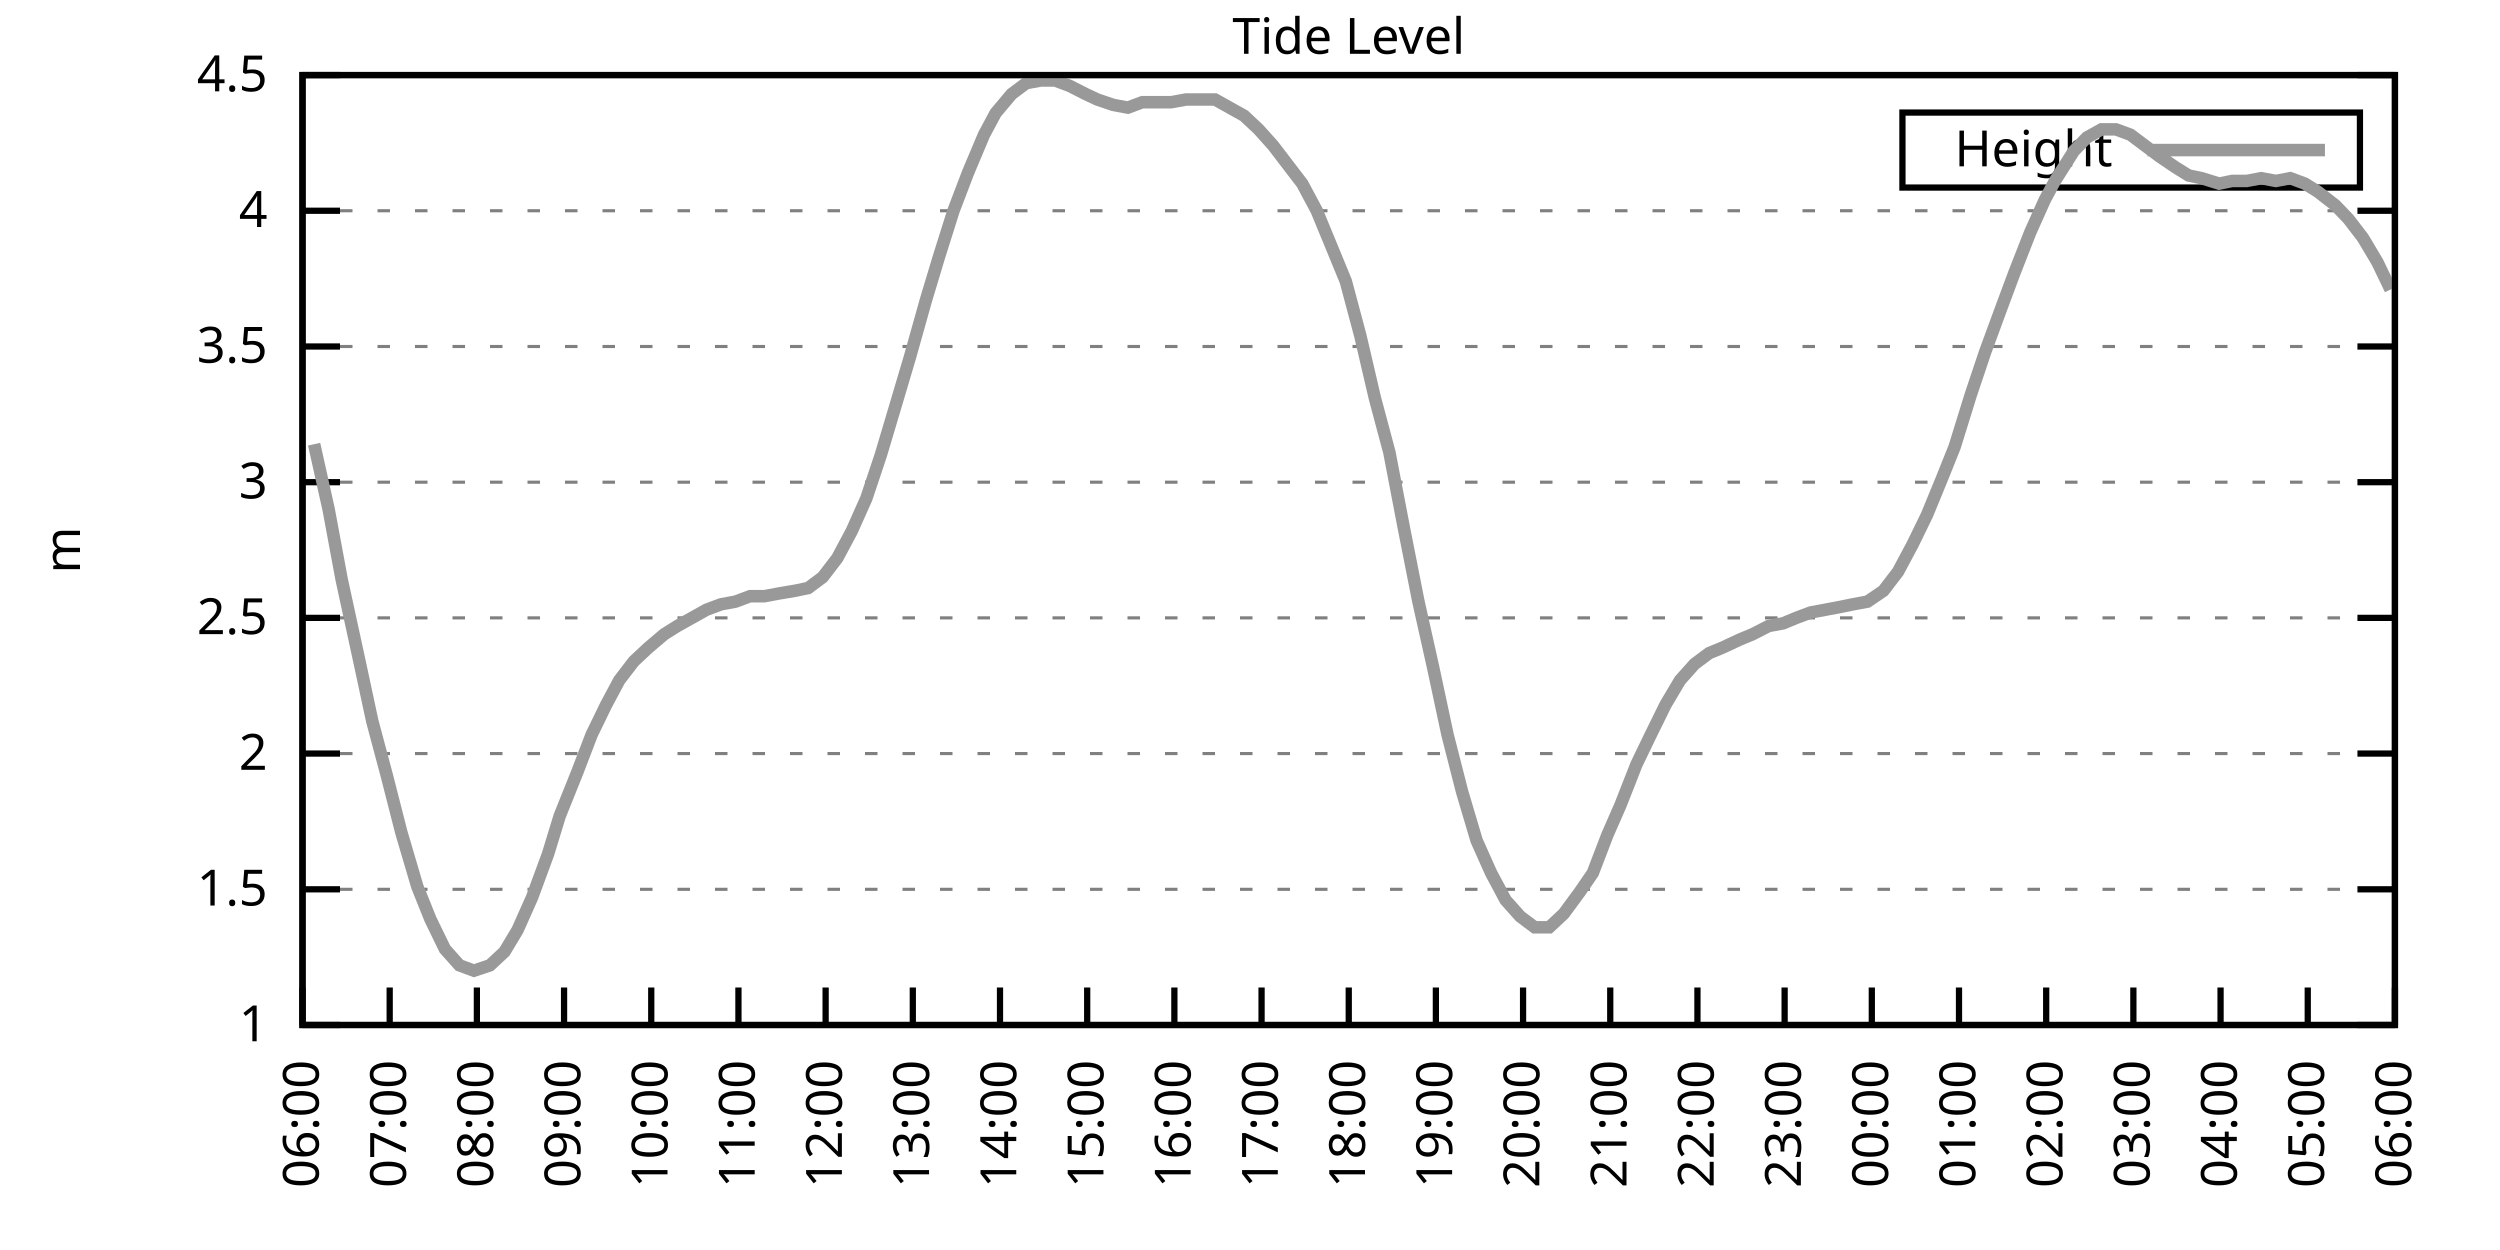
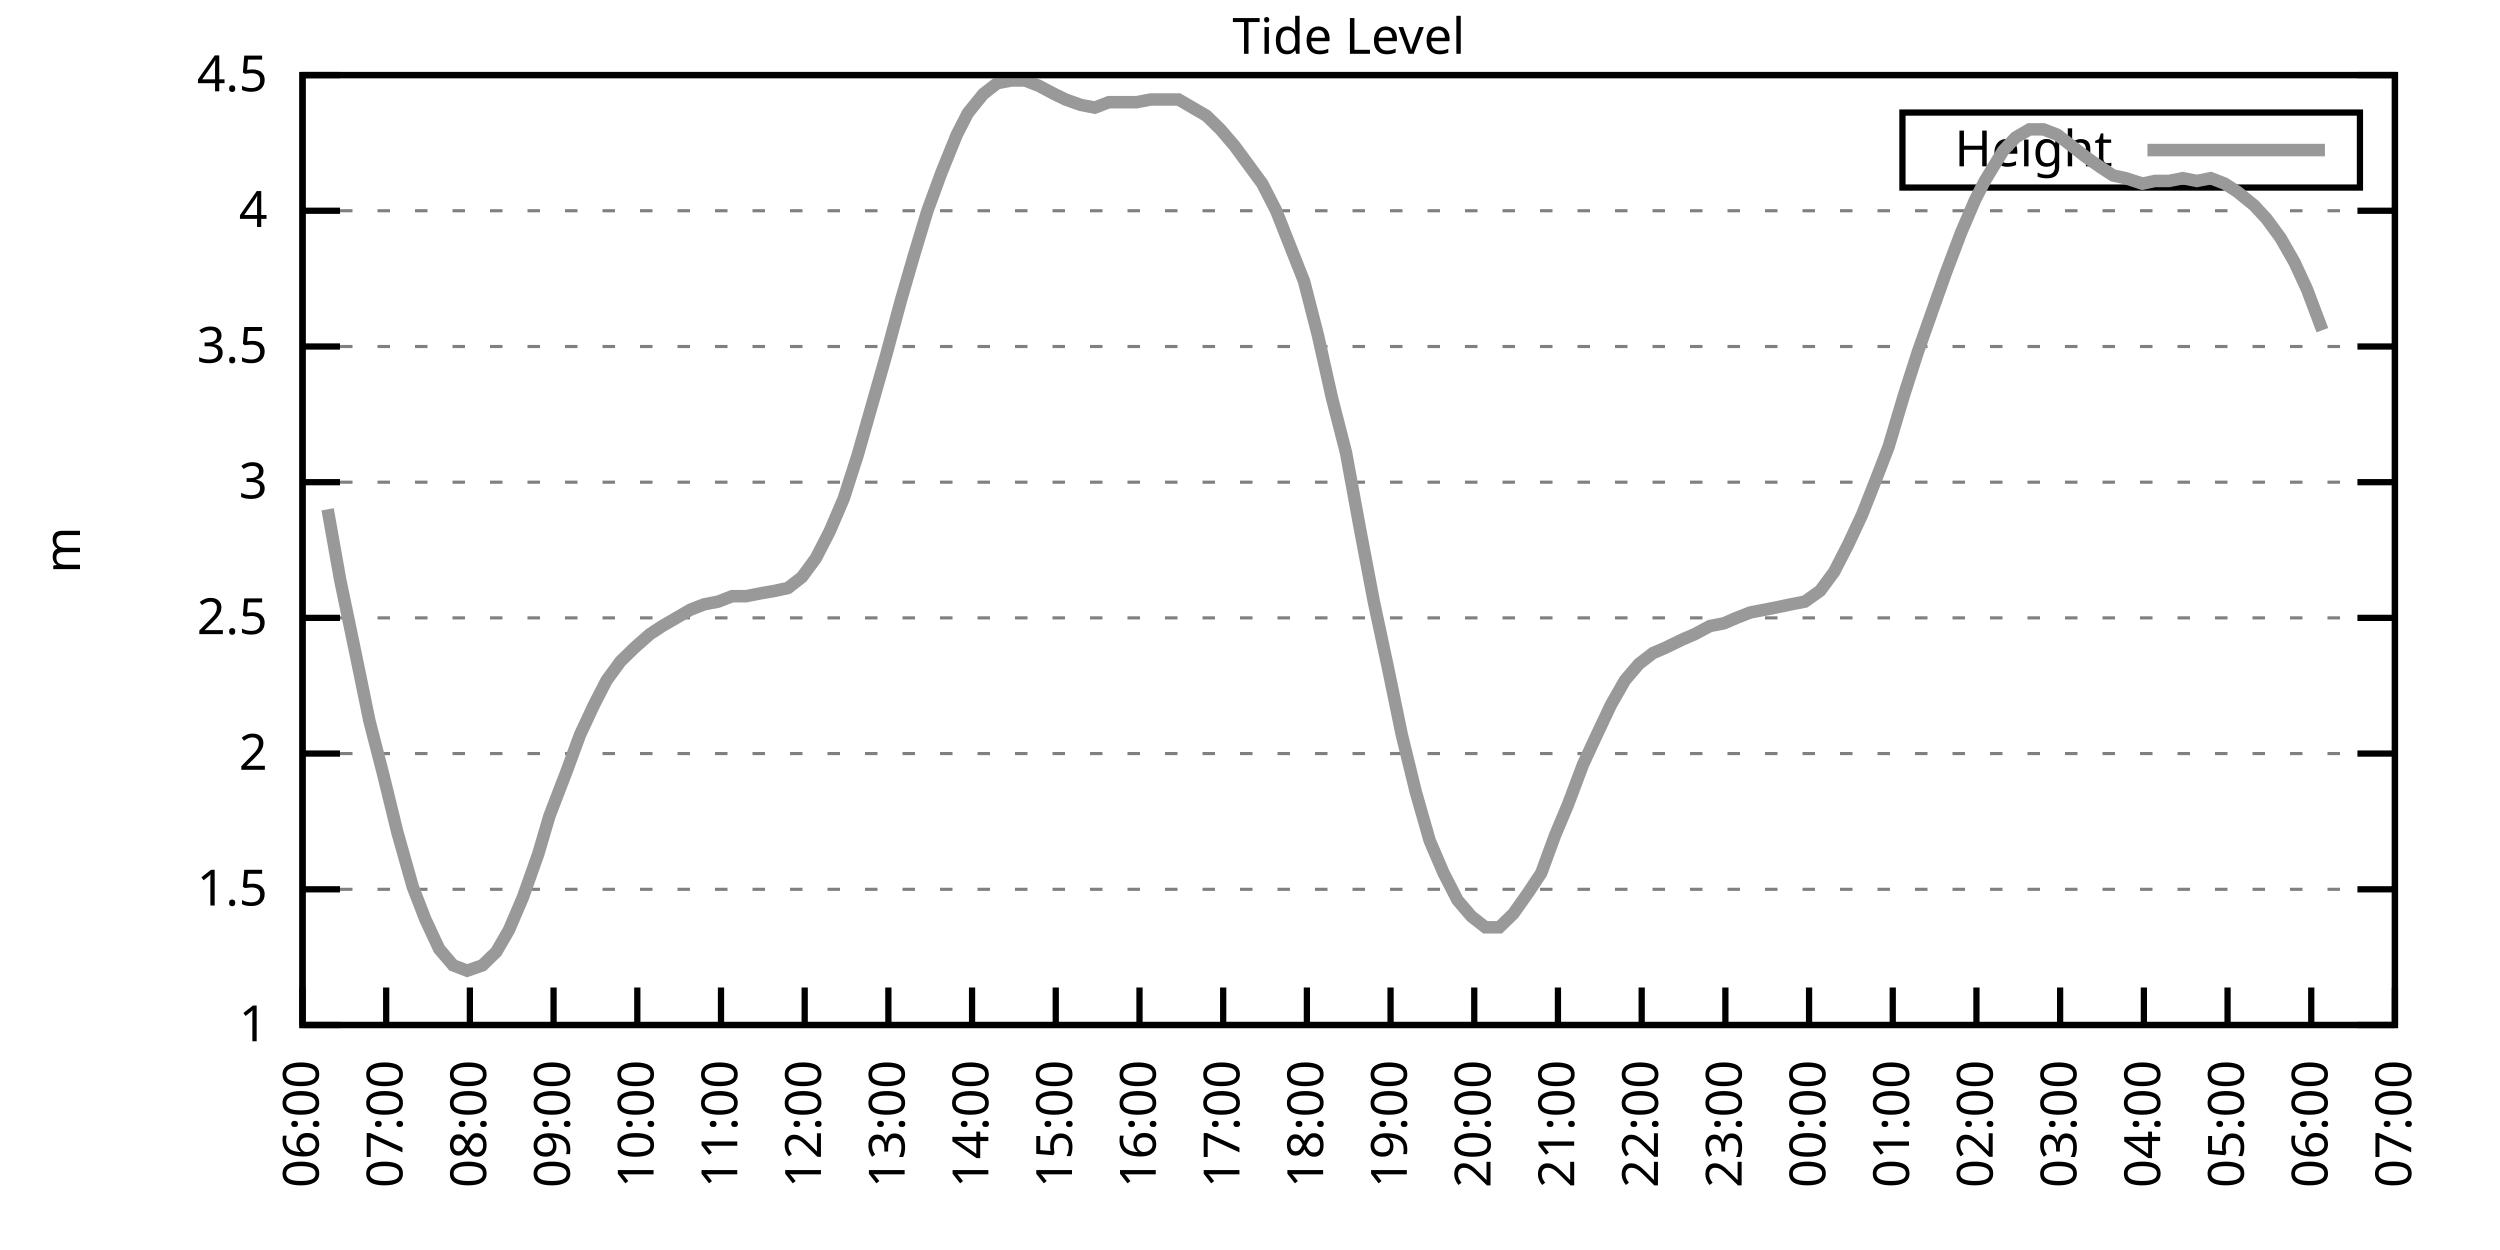
<svg xmlns="http://www.w3.org/2000/svg" xmlns:xlink="http://www.w3.org/1999/xlink" width="400" height="200" viewBox="0 0 400 200">
  <g id="gnuplot_canvas">
    <rect x="0" y="0" width="400" height="200" fill="none" />
    <defs>
      <circle id="gpDot" r="0.5" stroke-width="0.5" stroke="currentColor" />
      <path id="gpPt0" stroke-width="0.333" stroke="currentColor" d="M-1,0 h2 M0,-1 v2" />
      <path id="gpPt1" stroke-width="0.333" stroke="currentColor" d="M-1,-1 L1,1 M1,-1 L-1,1" />
      <path id="gpPt2" stroke-width="0.333" stroke="currentColor" d="M-1,0 L1,0 M0,-1 L0,1 M-1,-1 L1,1 M-1,1 L1,-1" />
      <rect id="gpPt3" stroke-width="0.333" stroke="currentColor" x="-1" y="-1" width="2" height="2" />
      <rect id="gpPt4" stroke-width="0.333" stroke="currentColor" fill="currentColor" x="-1" y="-1" width="2" height="2" />
      <circle id="gpPt5" stroke-width="0.333" stroke="currentColor" cx="0" cy="0" r="1" />
      <use xlink:href="#gpPt5" id="gpPt6" fill="currentColor" stroke="none" />
      <path id="gpPt7" stroke-width="0.333" stroke="currentColor" d="M0,-1.33 L-1.33,0.67 L1.33,0.67 z" />
      <use xlink:href="#gpPt7" id="gpPt8" fill="currentColor" stroke="none" />
      <use xlink:href="#gpPt7" id="gpPt9" stroke="currentColor" transform="rotate(180)" />
      <use xlink:href="#gpPt9" id="gpPt10" fill="currentColor" stroke="none" />
      <use xlink:href="#gpPt3" id="gpPt11" stroke="currentColor" transform="rotate(45)" />
      <use xlink:href="#gpPt11" id="gpPt12" fill="currentColor" stroke="none" />
      <path id="gpPt13" stroke-width="0.333" stroke="currentColor" d="M0,1.330 L1.265,0.411 L0.782,-1.067 L-0.782,-1.076 L-1.265,0.411 z" />
      <use xlink:href="#gpPt13" id="gpPt14" fill="currentColor" stroke="none" />
      <filter id="textbox" filterUnits="objectBoundingBox" x="0" y="0" height="1" width="1">
        <feFlood flood-color="white" flood-opacity="1" result="bgnd" />
        <feComposite in="SourceGraphic" in2="bgnd" operator="atop" />
      </filter>
      <filter id="greybox" filterUnits="objectBoundingBox" x="0" y="0" height="1" width="1">
        <feFlood flood-color="lightgrey" flood-opacity="1" result="grey" />
        <feComposite in="SourceGraphic" in2="grey" operator="atop" />
      </filter>
    </defs>
    <g fill="none" color="white" stroke="currentColor" stroke-width="1.00" stroke-linecap="butt" stroke-linejoin="miter">
</g>
    <g fill="none" color="black" stroke="currentColor" stroke-width="1.00" stroke-linecap="butt" stroke-linejoin="miter">
      <g stroke="none" shape-rendering="crispEdges">
        <polygon fill="rgb(255, 255, 255)" points="48.40,164.00 383.18,164.00 383.18,12.02 48.40,12.02 " />
      </g>
    </g>
    <g fill="none" color="black" stroke="currentColor" stroke-width="1.00" stroke-linecap="butt" stroke-linejoin="miter">
</g>
    <g fill="none" color="black" stroke="black" stroke-width="0.50" stroke-linecap="butt" stroke-linejoin="miter">
</g>
    <g fill="none" color="gray" stroke="currentColor" stroke-width="0.50" stroke-linecap="butt" stroke-linejoin="miter">
      <path stroke="gray" stroke-dasharray="2,4" class="gridline" d="M48.40,164.00 L383.19,164.00  " />
    </g>
    <g fill="none" color="gray" stroke="gray" stroke-width="1.00" stroke-linecap="butt" stroke-linejoin="miter">
</g>
    <g fill="none" color="black" stroke="currentColor" stroke-width="1.00" stroke-linecap="butt" stroke-linejoin="miter">
      <path stroke="black" d="M48.40,164.00 L54.40,164.00 M383.19,164.00 L377.19,164.00  " />
      <g transform="translate(42.80,166.60)" stroke="none" fill="black" font-family="Sans" font-size="8.00" text-anchor="end">
        <text>
          <tspan font-family="Sans"> 1</tspan>
        </text>
      </g>
    </g>
    <g fill="none" color="black" stroke="currentColor" stroke-width="1.00" stroke-linecap="butt" stroke-linejoin="miter">
</g>
    <g fill="none" color="black" stroke="black" stroke-width="0.50" stroke-linecap="butt" stroke-linejoin="miter">
</g>
    <g fill="none" color="gray" stroke="currentColor" stroke-width="0.50" stroke-linecap="butt" stroke-linejoin="miter">
      <path stroke="gray" stroke-dasharray="2,4" class="gridline" d="M48.40,142.29 L383.19,142.29  " />
    </g>
    <g fill="none" color="gray" stroke="gray" stroke-width="1.00" stroke-linecap="butt" stroke-linejoin="miter">
</g>
    <g fill="none" color="black" stroke="currentColor" stroke-width="1.00" stroke-linecap="butt" stroke-linejoin="miter">
      <path stroke="black" d="M48.40,142.29 L54.40,142.29 M383.19,142.29 L377.19,142.29  " />
      <g transform="translate(42.80,144.89)" stroke="none" fill="black" font-family="Sans" font-size="8.00" text-anchor="end">
        <text>
          <tspan font-family="Sans"> 1.5</tspan>
        </text>
      </g>
    </g>
    <g fill="none" color="black" stroke="currentColor" stroke-width="1.00" stroke-linecap="butt" stroke-linejoin="miter">
</g>
    <g fill="none" color="black" stroke="black" stroke-width="0.50" stroke-linecap="butt" stroke-linejoin="miter">
</g>
    <g fill="none" color="gray" stroke="currentColor" stroke-width="0.50" stroke-linecap="butt" stroke-linejoin="miter">
      <path stroke="gray" stroke-dasharray="2,4" class="gridline" d="M48.40,120.57 L383.19,120.57  " />
    </g>
    <g fill="none" color="gray" stroke="gray" stroke-width="1.00" stroke-linecap="butt" stroke-linejoin="miter">
</g>
    <g fill="none" color="black" stroke="currentColor" stroke-width="1.00" stroke-linecap="butt" stroke-linejoin="miter">
      <path stroke="black" d="M48.40,120.57 L54.40,120.57 M383.19,120.57 L377.19,120.57  " />
      <g transform="translate(42.80,123.17)" stroke="none" fill="black" font-family="Sans" font-size="8.00" text-anchor="end">
        <text>
          <tspan font-family="Sans"> 2</tspan>
        </text>
      </g>
    </g>
    <g fill="none" color="black" stroke="currentColor" stroke-width="1.00" stroke-linecap="butt" stroke-linejoin="miter">
</g>
    <g fill="none" color="black" stroke="black" stroke-width="0.50" stroke-linecap="butt" stroke-linejoin="miter">
</g>
    <g fill="none" color="gray" stroke="currentColor" stroke-width="0.50" stroke-linecap="butt" stroke-linejoin="miter">
      <path stroke="gray" stroke-dasharray="2,4" class="gridline" d="M48.40,98.86 L383.19,98.86  " />
    </g>
    <g fill="none" color="gray" stroke="gray" stroke-width="1.00" stroke-linecap="butt" stroke-linejoin="miter">
</g>
    <g fill="none" color="black" stroke="currentColor" stroke-width="1.00" stroke-linecap="butt" stroke-linejoin="miter">
      <path stroke="black" d="M48.40,98.86 L54.40,98.86 M383.19,98.86 L377.19,98.86  " />
      <g transform="translate(42.80,101.46)" stroke="none" fill="black" font-family="Sans" font-size="8.00" text-anchor="end">
        <text>
          <tspan font-family="Sans"> 2.5</tspan>
        </text>
      </g>
    </g>
    <g fill="none" color="black" stroke="currentColor" stroke-width="1.00" stroke-linecap="butt" stroke-linejoin="miter">
</g>
    <g fill="none" color="black" stroke="black" stroke-width="0.50" stroke-linecap="butt" stroke-linejoin="miter">
</g>
    <g fill="none" color="gray" stroke="currentColor" stroke-width="0.50" stroke-linecap="butt" stroke-linejoin="miter">
      <path stroke="gray" stroke-dasharray="2,4" class="gridline" d="M48.40,77.15 L383.19,77.15  " />
    </g>
    <g fill="none" color="gray" stroke="gray" stroke-width="1.00" stroke-linecap="butt" stroke-linejoin="miter">
</g>
    <g fill="none" color="black" stroke="currentColor" stroke-width="1.00" stroke-linecap="butt" stroke-linejoin="miter">
      <path stroke="black" d="M48.40,77.15 L54.40,77.15 M383.19,77.15 L377.19,77.15  " />
      <g transform="translate(42.80,79.75)" stroke="none" fill="black" font-family="Sans" font-size="8.00" text-anchor="end">
        <text>
          <tspan font-family="Sans"> 3</tspan>
        </text>
      </g>
    </g>
    <g fill="none" color="black" stroke="currentColor" stroke-width="1.00" stroke-linecap="butt" stroke-linejoin="miter">
</g>
    <g fill="none" color="black" stroke="black" stroke-width="0.50" stroke-linecap="butt" stroke-linejoin="miter">
</g>
    <g fill="none" color="gray" stroke="currentColor" stroke-width="0.50" stroke-linecap="butt" stroke-linejoin="miter">
      <path stroke="gray" stroke-dasharray="2,4" class="gridline" d="M48.40,55.44 L383.19,55.44  " />
    </g>
    <g fill="none" color="gray" stroke="gray" stroke-width="1.00" stroke-linecap="butt" stroke-linejoin="miter">
</g>
    <g fill="none" color="black" stroke="currentColor" stroke-width="1.00" stroke-linecap="butt" stroke-linejoin="miter">
      <path stroke="black" d="M48.40,55.44 L54.40,55.44 M383.19,55.44 L377.19,55.44  " />
      <g transform="translate(42.80,58.04)" stroke="none" fill="black" font-family="Sans" font-size="8.00" text-anchor="end">
        <text>
          <tspan font-family="Sans"> 3.5</tspan>
        </text>
      </g>
    </g>
    <g fill="none" color="black" stroke="currentColor" stroke-width="1.00" stroke-linecap="butt" stroke-linejoin="miter">
</g>
    <g fill="none" color="black" stroke="black" stroke-width="0.50" stroke-linecap="butt" stroke-linejoin="miter">
</g>
    <g fill="none" color="gray" stroke="currentColor" stroke-width="0.50" stroke-linecap="butt" stroke-linejoin="miter">
      <path stroke="gray" stroke-dasharray="2,4" class="gridline" d="M48.40,33.72 L383.19,33.72  " />
    </g>
    <g fill="none" color="gray" stroke="gray" stroke-width="1.00" stroke-linecap="butt" stroke-linejoin="miter">
</g>
    <g fill="none" color="black" stroke="currentColor" stroke-width="1.00" stroke-linecap="butt" stroke-linejoin="miter">
      <path stroke="black" d="M48.40,33.72 L54.40,33.72 M383.19,33.72 L377.19,33.72  " />
      <g transform="translate(42.80,36.32)" stroke="none" fill="black" font-family="Sans" font-size="8.00" text-anchor="end">
        <text>
          <tspan font-family="Sans"> 4</tspan>
        </text>
      </g>
    </g>
    <g fill="none" color="black" stroke="currentColor" stroke-width="1.00" stroke-linecap="butt" stroke-linejoin="miter">
</g>
    <g fill="none" color="black" stroke="black" stroke-width="0.50" stroke-linecap="butt" stroke-linejoin="miter">
</g>
    <g fill="none" color="gray" stroke="currentColor" stroke-width="0.50" stroke-linecap="butt" stroke-linejoin="miter">
      <path stroke="gray" stroke-dasharray="2,4" class="gridline" d="M48.40,12.01 L383.19,12.01  " />
    </g>
    <g fill="none" color="gray" stroke="gray" stroke-width="1.00" stroke-linecap="butt" stroke-linejoin="miter">
</g>
    <g fill="none" color="black" stroke="currentColor" stroke-width="1.00" stroke-linecap="butt" stroke-linejoin="miter">
      <path stroke="black" d="M48.40,12.01 L54.40,12.01 M383.19,12.01 L377.19,12.01  " />
      <g transform="translate(42.80,14.61)" stroke="none" fill="black" font-family="Sans" font-size="8.00" text-anchor="end">
        <text>
          <tspan font-family="Sans"> 4.5</tspan>
        </text>
      </g>
    </g>
    <g fill="none" color="black" stroke="currentColor" stroke-width="1.00" stroke-linecap="butt" stroke-linejoin="miter">
      <path stroke="black" d="M48.40,164.00 L48.40,158.00  " />
      <g transform="translate(51.00,169.60) rotate(270.00)" stroke="none" fill="black" font-family="Sans" font-size="8.00" text-anchor="end">
        <text>
          <tspan font-family="Sans">06:00</tspan>
        </text>
      </g>
    </g>
    <g fill="none" color="black" stroke="currentColor" stroke-width="1.00" stroke-linecap="butt" stroke-linejoin="miter">
-       <path stroke="black" d="M62.35,164.00 L62.35,158.00  " />
-       <g transform="translate(64.95,169.60) rotate(270.00)" stroke="none" fill="black" font-family="Sans" font-size="8.00" text-anchor="end">
+       <path stroke="black" d="M61.79,164.00 L61.79,158.00  " />
+       <g transform="translate(64.39,169.60) rotate(270.00)" stroke="none" fill="black" font-family="Sans" font-size="8.00" text-anchor="end">
        <text>
          <tspan font-family="Sans">07:00</tspan>
        </text>
      </g>
    </g>
    <g fill="none" color="black" stroke="currentColor" stroke-width="1.00" stroke-linecap="butt" stroke-linejoin="miter">
-       <path stroke="black" d="M76.30,164.00 L76.30,158.00  " />
-       <g transform="translate(78.90,169.60) rotate(270.00)" stroke="none" fill="black" font-family="Sans" font-size="8.00" text-anchor="end">
+       <path stroke="black" d="M75.18,164.00 L75.18,158.00  " />
+       <g transform="translate(77.78,169.60) rotate(270.00)" stroke="none" fill="black" font-family="Sans" font-size="8.00" text-anchor="end">
        <text>
          <tspan font-family="Sans">08:00</tspan>
        </text>
      </g>
    </g>
    <g fill="none" color="black" stroke="currentColor" stroke-width="1.00" stroke-linecap="butt" stroke-linejoin="miter">
-       <path stroke="black" d="M90.25,164.00 L90.25,158.00  " />
-       <g transform="translate(92.85,169.60) rotate(270.00)" stroke="none" fill="black" font-family="Sans" font-size="8.00" text-anchor="end">
+       <path stroke="black" d="M88.57,164.00 L88.57,158.00  " />
+       <g transform="translate(91.17,169.60) rotate(270.00)" stroke="none" fill="black" font-family="Sans" font-size="8.00" text-anchor="end">
        <text>
          <tspan font-family="Sans">09:00</tspan>
        </text>
      </g>
    </g>
    <g fill="none" color="black" stroke="currentColor" stroke-width="1.00" stroke-linecap="butt" stroke-linejoin="miter">
-       <path stroke="black" d="M104.20,164.00 L104.20,158.00  " />
-       <g transform="translate(106.80,169.60) rotate(270.00)" stroke="none" fill="black" font-family="Sans" font-size="8.00" text-anchor="end">
+       <path stroke="black" d="M101.97,164.00 L101.97,158.00  " />
+       <g transform="translate(104.57,169.60) rotate(270.00)" stroke="none" fill="black" font-family="Sans" font-size="8.00" text-anchor="end">
        <text>
          <tspan font-family="Sans">10:00</tspan>
        </text>
      </g>
    </g>
    <g fill="none" color="black" stroke="currentColor" stroke-width="1.00" stroke-linecap="butt" stroke-linejoin="miter">
-       <path stroke="black" d="M118.15,164.00 L118.15,158.00  " />
-       <g transform="translate(120.75,169.60) rotate(270.00)" stroke="none" fill="black" font-family="Sans" font-size="8.00" text-anchor="end">
+       <path stroke="black" d="M115.36,164.00 L115.36,158.00  " />
+       <g transform="translate(117.96,169.60) rotate(270.00)" stroke="none" fill="black" font-family="Sans" font-size="8.00" text-anchor="end">
        <text>
          <tspan font-family="Sans">11:00</tspan>
        </text>
      </g>
    </g>
    <g fill="none" color="black" stroke="currentColor" stroke-width="1.00" stroke-linecap="butt" stroke-linejoin="miter">
-       <path stroke="black" d="M132.10,164.00 L132.10,158.00  " />
-       <g transform="translate(134.70,169.60) rotate(270.00)" stroke="none" fill="black" font-family="Sans" font-size="8.00" text-anchor="end">
+       <path stroke="black" d="M128.75,164.00 L128.75,158.00  " />
+       <g transform="translate(131.35,169.60) rotate(270.00)" stroke="none" fill="black" font-family="Sans" font-size="8.00" text-anchor="end">
        <text>
          <tspan font-family="Sans">12:00</tspan>
        </text>
      </g>
    </g>
    <g fill="none" color="black" stroke="currentColor" stroke-width="1.00" stroke-linecap="butt" stroke-linejoin="miter">
-       <path stroke="black" d="M146.05,164.00 L146.05,158.00  " />
-       <g transform="translate(148.65,169.60) rotate(270.00)" stroke="none" fill="black" font-family="Sans" font-size="8.00" text-anchor="end">
+       <path stroke="black" d="M142.14,164.00 L142.14,158.00  " />
+       <g transform="translate(144.74,169.60) rotate(270.00)" stroke="none" fill="black" font-family="Sans" font-size="8.00" text-anchor="end">
        <text>
          <tspan font-family="Sans">13:00</tspan>
        </text>
      </g>
    </g>
    <g fill="none" color="black" stroke="currentColor" stroke-width="1.00" stroke-linecap="butt" stroke-linejoin="miter">
-       <path stroke="black" d="M160.00,164.00 L160.00,158.00  " />
-       <g transform="translate(162.60,169.60) rotate(270.00)" stroke="none" fill="black" font-family="Sans" font-size="8.00" text-anchor="end">
+       <path stroke="black" d="M155.53,164.00 L155.53,158.00  " />
+       <g transform="translate(158.13,169.60) rotate(270.00)" stroke="none" fill="black" font-family="Sans" font-size="8.00" text-anchor="end">
        <text>
          <tspan font-family="Sans">14:00</tspan>
        </text>
      </g>
    </g>
    <g fill="none" color="black" stroke="currentColor" stroke-width="1.00" stroke-linecap="butt" stroke-linejoin="miter">
-       <path stroke="black" d="M173.95,164.00 L173.95,158.00  " />
-       <g transform="translate(176.55,169.60) rotate(270.00)" stroke="none" fill="black" font-family="Sans" font-size="8.00" text-anchor="end">
+       <path stroke="black" d="M168.92,164.00 L168.92,158.00  " />
+       <g transform="translate(171.52,169.60) rotate(270.00)" stroke="none" fill="black" font-family="Sans" font-size="8.00" text-anchor="end">
        <text>
          <tspan font-family="Sans">15:00</tspan>
        </text>
      </g>
    </g>
    <g fill="none" color="black" stroke="currentColor" stroke-width="1.00" stroke-linecap="butt" stroke-linejoin="miter">
-       <path stroke="black" d="M187.90,164.00 L187.90,158.00  " />
-       <g transform="translate(190.50,169.60) rotate(270.00)" stroke="none" fill="black" font-family="Sans" font-size="8.00" text-anchor="end">
+       <path stroke="black" d="M182.32,164.00 L182.32,158.00  " />
+       <g transform="translate(184.92,169.60) rotate(270.00)" stroke="none" fill="black" font-family="Sans" font-size="8.00" text-anchor="end">
        <text>
          <tspan font-family="Sans">16:00</tspan>
        </text>
      </g>
    </g>
    <g fill="none" color="black" stroke="currentColor" stroke-width="1.00" stroke-linecap="butt" stroke-linejoin="miter">
-       <path stroke="black" d="M201.85,164.00 L201.85,158.00  " />
-       <g transform="translate(204.45,169.60) rotate(270.00)" stroke="none" fill="black" font-family="Sans" font-size="8.00" text-anchor="end">
+       <path stroke="black" d="M195.71,164.00 L195.71,158.00  " />
+       <g transform="translate(198.31,169.60) rotate(270.00)" stroke="none" fill="black" font-family="Sans" font-size="8.00" text-anchor="end">
        <text>
          <tspan font-family="Sans">17:00</tspan>
        </text>
      </g>
    </g>
    <g fill="none" color="black" stroke="currentColor" stroke-width="1.00" stroke-linecap="butt" stroke-linejoin="miter">
-       <path stroke="black" d="M215.80,164.00 L215.80,158.00  " />
-       <g transform="translate(218.40,169.60) rotate(270.00)" stroke="none" fill="black" font-family="Sans" font-size="8.00" text-anchor="end">
+       <path stroke="black" d="M209.10,164.00 L209.10,158.00  " />
+       <g transform="translate(211.70,169.60) rotate(270.00)" stroke="none" fill="black" font-family="Sans" font-size="8.00" text-anchor="end">
        <text>
          <tspan font-family="Sans">18:00</tspan>
        </text>
      </g>
    </g>
    <g fill="none" color="black" stroke="currentColor" stroke-width="1.00" stroke-linecap="butt" stroke-linejoin="miter">
-       <path stroke="black" d="M229.74,164.00 L229.74,158.00  " />
-       <g transform="translate(232.34,169.60) rotate(270.00)" stroke="none" fill="black" font-family="Sans" font-size="8.00" text-anchor="end">
+       <path stroke="black" d="M222.49,164.00 L222.49,158.00  " />
+       <g transform="translate(225.09,169.60) rotate(270.00)" stroke="none" fill="black" font-family="Sans" font-size="8.00" text-anchor="end">
        <text>
          <tspan font-family="Sans">19:00</tspan>
        </text>
      </g>
    </g>
    <g fill="none" color="black" stroke="currentColor" stroke-width="1.00" stroke-linecap="butt" stroke-linejoin="miter">
-       <path stroke="black" d="M243.69,164.00 L243.69,158.00  " />
-       <g transform="translate(246.29,169.60) rotate(270.00)" stroke="none" fill="black" font-family="Sans" font-size="8.00" text-anchor="end">
+       <path stroke="black" d="M235.88,164.00 L235.88,158.00  " />
+       <g transform="translate(238.48,169.60) rotate(270.00)" stroke="none" fill="black" font-family="Sans" font-size="8.00" text-anchor="end">
        <text>
          <tspan font-family="Sans">20:00</tspan>
        </text>
      </g>
    </g>
    <g fill="none" color="black" stroke="currentColor" stroke-width="1.00" stroke-linecap="butt" stroke-linejoin="miter">
-       <path stroke="black" d="M257.64,164.00 L257.64,158.00  " />
-       <g transform="translate(260.24,169.60) rotate(270.00)" stroke="none" fill="black" font-family="Sans" font-size="8.00" text-anchor="end">
+       <path stroke="black" d="M249.27,164.00 L249.27,158.00  " />
+       <g transform="translate(251.87,169.60) rotate(270.00)" stroke="none" fill="black" font-family="Sans" font-size="8.00" text-anchor="end">
        <text>
          <tspan font-family="Sans">21:00</tspan>
        </text>
      </g>
    </g>
    <g fill="none" color="black" stroke="currentColor" stroke-width="1.00" stroke-linecap="butt" stroke-linejoin="miter">
-       <path stroke="black" d="M271.59,164.00 L271.59,158.00  " />
-       <g transform="translate(274.19,169.60) rotate(270.00)" stroke="none" fill="black" font-family="Sans" font-size="8.00" text-anchor="end">
+       <path stroke="black" d="M262.67,164.00 L262.67,158.00  " />
+       <g transform="translate(265.27,169.60) rotate(270.00)" stroke="none" fill="black" font-family="Sans" font-size="8.00" text-anchor="end">
        <text>
          <tspan font-family="Sans">22:00</tspan>
        </text>
      </g>
    </g>
    <g fill="none" color="black" stroke="currentColor" stroke-width="1.00" stroke-linecap="butt" stroke-linejoin="miter">
-       <path stroke="black" d="M285.54,164.00 L285.54,158.00  " />
-       <g transform="translate(288.14,169.60) rotate(270.00)" stroke="none" fill="black" font-family="Sans" font-size="8.00" text-anchor="end">
+       <path stroke="black" d="M276.06,164.00 L276.06,158.00  " />
+       <g transform="translate(278.66,169.60) rotate(270.00)" stroke="none" fill="black" font-family="Sans" font-size="8.00" text-anchor="end">
        <text>
          <tspan font-family="Sans">23:00</tspan>
        </text>
      </g>
    </g>
    <g fill="none" color="black" stroke="currentColor" stroke-width="1.00" stroke-linecap="butt" stroke-linejoin="miter">
-       <path stroke="black" d="M299.49,164.00 L299.49,158.00  " />
-       <g transform="translate(302.09,169.60) rotate(270.00)" stroke="none" fill="black" font-family="Sans" font-size="8.00" text-anchor="end">
+       <path stroke="black" d="M289.45,164.00 L289.45,158.00  " />
+       <g transform="translate(292.05,169.60) rotate(270.00)" stroke="none" fill="black" font-family="Sans" font-size="8.00" text-anchor="end">
        <text>
          <tspan font-family="Sans">00:00</tspan>
        </text>
      </g>
    </g>
    <g fill="none" color="black" stroke="currentColor" stroke-width="1.00" stroke-linecap="butt" stroke-linejoin="miter">
-       <path stroke="black" d="M313.44,164.00 L313.44,158.00  " />
-       <g transform="translate(316.04,169.60) rotate(270.00)" stroke="none" fill="black" font-family="Sans" font-size="8.00" text-anchor="end">
+       <path stroke="black" d="M302.84,164.00 L302.84,158.00  " />
+       <g transform="translate(305.44,169.60) rotate(270.00)" stroke="none" fill="black" font-family="Sans" font-size="8.00" text-anchor="end">
        <text>
          <tspan font-family="Sans">01:00</tspan>
        </text>
      </g>
    </g>
    <g fill="none" color="black" stroke="currentColor" stroke-width="1.00" stroke-linecap="butt" stroke-linejoin="miter">
-       <path stroke="black" d="M327.39,164.00 L327.39,158.00  " />
-       <g transform="translate(329.99,169.60) rotate(270.00)" stroke="none" fill="black" font-family="Sans" font-size="8.00" text-anchor="end">
+       <path stroke="black" d="M316.23,164.00 L316.23,158.00  " />
+       <g transform="translate(318.83,169.60) rotate(270.00)" stroke="none" fill="black" font-family="Sans" font-size="8.00" text-anchor="end">
        <text>
          <tspan font-family="Sans">02:00</tspan>
        </text>
      </g>
    </g>
    <g fill="none" color="black" stroke="currentColor" stroke-width="1.00" stroke-linecap="butt" stroke-linejoin="miter">
-       <path stroke="black" d="M341.34,164.00 L341.34,158.00  " />
-       <g transform="translate(343.94,169.60) rotate(270.00)" stroke="none" fill="black" font-family="Sans" font-size="8.00" text-anchor="end">
+       <path stroke="black" d="M329.62,164.00 L329.62,158.00  " />
+       <g transform="translate(332.22,169.60) rotate(270.00)" stroke="none" fill="black" font-family="Sans" font-size="8.00" text-anchor="end">
        <text>
          <tspan font-family="Sans">03:00</tspan>
        </text>
      </g>
    </g>
    <g fill="none" color="black" stroke="currentColor" stroke-width="1.00" stroke-linecap="butt" stroke-linejoin="miter">
-       <path stroke="black" d="M355.29,164.00 L355.29,158.00  " />
-       <g transform="translate(357.89,169.60) rotate(270.00)" stroke="none" fill="black" font-family="Sans" font-size="8.00" text-anchor="end">
+       <path stroke="black" d="M343.02,164.00 L343.02,158.00  " />
+       <g transform="translate(345.62,169.60) rotate(270.00)" stroke="none" fill="black" font-family="Sans" font-size="8.00" text-anchor="end">
        <text>
          <tspan font-family="Sans">04:00</tspan>
        </text>
      </g>
    </g>
    <g fill="none" color="black" stroke="currentColor" stroke-width="1.00" stroke-linecap="butt" stroke-linejoin="miter">
-       <path stroke="black" d="M369.24,164.00 L369.24,158.00  " />
-       <g transform="translate(371.84,169.60) rotate(270.00)" stroke="none" fill="black" font-family="Sans" font-size="8.00" text-anchor="end">
+       <path stroke="black" d="M356.41,164.00 L356.41,158.00  " />
+       <g transform="translate(359.01,169.60) rotate(270.00)" stroke="none" fill="black" font-family="Sans" font-size="8.00" text-anchor="end">
        <text>
          <tspan font-family="Sans">05:00</tspan>
+         </text>
+       </g>
+     </g>
+     <g fill="none" color="black" stroke="currentColor" stroke-width="1.00" stroke-linecap="butt" stroke-linejoin="miter">
+       <path stroke="black" d="M369.80,164.00 L369.80,158.00  " />
+       <g transform="translate(372.40,169.60) rotate(270.00)" stroke="none" fill="black" font-family="Sans" font-size="8.00" text-anchor="end">
+         <text>
+           <tspan font-family="Sans">06:00</tspan>
        </text>
      </g>
    </g>
    <g fill="none" color="black" stroke="currentColor" stroke-width="1.00" stroke-linecap="butt" stroke-linejoin="miter">
      <path stroke="black" d="M383.19,164.00 L383.19,158.00  " />
      <g transform="translate(385.79,169.60) rotate(270.00)" stroke="none" fill="black" font-family="Sans" font-size="8.00" text-anchor="end">
        <text>
-           <tspan font-family="Sans">06:00</tspan>
+           <tspan font-family="Sans">07:00</tspan>
        </text>
      </g>
    </g>
    <g fill="none" color="black" stroke="currentColor" stroke-width="1.00" stroke-linecap="butt" stroke-linejoin="miter">
</g>
    <g fill="none" color="black" stroke="currentColor" stroke-width="1.00" stroke-linecap="butt" stroke-linejoin="miter">
      <path stroke="black" d="M48.40,12.01 L48.40,164.00 L383.19,164.00 L383.19,12.01 L48.40,12.01 Z  " />
    </g>
    <g fill="none" color="black" stroke="currentColor" stroke-width="1.00" stroke-linecap="butt" stroke-linejoin="miter">
</g>
    <g fill="none" color="black" stroke="currentColor" stroke-width="1.00" stroke-linecap="butt" stroke-linejoin="miter">
      <path stroke="black" d="M304.39,30.01 L304.39,18.01 L377.59,18.01 L377.59,30.01 L304.39,30.01 Z  " />
    </g>
    <g id="Tide_level_plot_1">
      <g fill="none" color="white" stroke="black" stroke-width="2.00" stroke-linecap="butt" stroke-linejoin="miter">
</g>
      <g fill="none" color="black" stroke="currentColor" stroke-width="2.00" stroke-linecap="butt" stroke-linejoin="miter">
        <g transform="translate(337.99,26.61)" stroke="none" fill="black" font-family="Sans" font-size="8.00" text-anchor="end">
          <text>
            <tspan font-family="Sans">Height</tspan>
          </text>
        </g>
      </g>
      <g fill="none" color="black" stroke="currentColor" stroke-width="2.00" stroke-linecap="butt" stroke-linejoin="miter">
-         <path stroke="rgb(153, 153, 153)" d="M343.59,24.01 L371.99,24.01 M50.26,71.07 L52.58,81.49 L54.68,92.78 L57.23,104.51 L59.56,115.36 L61.88,124.05   L64.21,133.17 L66.77,141.85 L68.86,147.06 L71.18,151.84 L73.51,154.45 L75.83,155.31 L78.39,154.45 L80.72,152.28   L82.81,148.80 L85.13,143.59 L87.69,136.64 L89.55,130.56 L92.34,123.61 L94.67,117.53 L96.99,112.76 L99.08,108.85   L101.41,105.81 L103.73,103.64 L106.29,101.47 L108.38,100.16 L110.71,98.86 L113.03,97.56 L115.36,96.69 L117.68,96.26   L120.01,95.39 L122.33,95.39 L124.66,94.95 L127.22,94.52 L129.31,94.08 L131.63,92.35 L133.96,89.31 L136.28,84.97   L138.61,79.75 L140.93,72.81 L143.26,64.99 L145.58,57.17 L148.14,48.05 L150.23,41.11 L152.56,33.72 L154.88,27.64   L157.44,21.56 L159.30,18.09 L161.86,15.05 L164.18,13.31 L166.51,12.88 L168.83,12.88 L171.16,13.75 L173.71,15.05   L175.57,15.92 L178.13,16.79 L180.46,17.22 L182.78,16.35 L185.11,16.35 L187.43,16.35 L189.76,15.92 L192.08,15.92   L194.41,15.92 L196.73,17.22 L199.06,18.52 L201.38,20.70 L203.71,23.30 L206.03,26.34 L208.36,29.38 L210.68,33.72   L213.01,39.37 L215.33,45.01 L217.65,53.70 L219.98,63.69 L222.30,72.37 L224.63,84.53 L226.95,96.26 L229.28,106.68   L231.60,117.53 L233.93,126.65 L236.25,134.47 L238.58,139.68 L240.90,144.02 L243.23,146.63 L245.55,148.37 L247.88,148.37   L250.20,146.20 L252.76,142.72 L254.85,139.68 L257.18,133.60 L259.27,128.83 L261.83,122.31 L263.92,117.97 L266.48,112.76   L268.80,108.85 L271.13,106.24 L273.45,104.51 L275.55,103.64 L278.34,102.34 L280.43,101.47 L282.99,100.16 L285.31,99.73   L287.40,98.86 L289.73,97.99 L292.05,97.56 L294.38,97.12 L296.47,96.69 L298.80,96.26 L301.35,94.52 L303.68,91.48   L306.00,87.14 L308.33,82.36 L310.65,76.71 L312.74,71.50 L315.30,63.25 L317.63,56.30 L320.18,49.36 L322.28,43.71   L324.83,37.20 L327.16,31.99 L328.79,28.95 L331.81,24.17 L333.90,22.00 L336.23,20.70 L338.55,20.70 L340.88,21.56   L343.20,23.30 L345.53,25.04 L348.08,26.77 L350.18,28.08 L352.27,28.51 L355.06,29.38 L357.15,28.95 L359.48,28.95   L361.80,28.51 L364.13,28.95 L366.45,28.51 L368.78,29.38 L370.87,30.68 L373.66,32.85 L375.75,35.03 L378.08,38.07   L380.40,41.97 L382.49,46.32  " />
+         <path stroke="rgb(153, 153, 153)" d="M343.59,24.01 L371.99,24.01 M52.42,81.49 L54.43,92.78 L56.88,104.51 L59.11,115.36 L61.35,124.05 L63.58,133.17   L66.03,141.85 L68.04,147.06 L70.27,151.84 L72.50,154.45 L74.74,155.31 L77.19,154.45 L79.42,152.28 L81.43,148.80   L83.66,143.59 L86.12,136.64 L87.91,130.56 L90.58,123.61 L92.82,117.53 L95.05,112.76 L97.06,108.85 L99.29,105.81   L101.52,103.64 L103.98,101.47 L105.98,100.16 L108.22,98.86 L110.45,97.56 L112.68,96.69 L114.91,96.26 L117.14,95.39   L119.38,95.39 L121.61,94.95 L124.06,94.52 L126.07,94.08 L128.30,92.35 L130.54,89.31 L132.77,84.97 L135.00,79.75   L137.23,72.81 L139.46,64.99 L141.69,57.17 L144.15,48.05 L146.16,41.11 L148.39,33.72 L150.62,27.64 L153.08,21.56   L154.86,18.09 L157.32,15.05 L159.55,13.31 L161.78,12.88 L164.01,12.88 L166.25,13.75 L168.70,15.05 L170.49,15.92   L172.94,16.79 L175.17,17.22 L177.41,16.35 L179.64,16.35 L181.87,16.35 L184.10,15.92 L186.33,15.92 L188.57,15.92   L190.80,17.22 L193.03,18.52 L195.26,20.70 L197.49,23.30 L199.73,26.34 L201.96,29.38 L204.19,33.72 L206.42,39.37   L208.65,45.01 L210.88,53.70 L213.12,63.69 L215.35,72.37 L217.58,84.53 L219.81,96.26 L222.04,106.68 L224.28,117.53   L226.51,126.65 L228.74,134.47 L230.97,139.68 L233.20,144.02 L235.44,146.63 L237.67,148.37 L239.90,148.37 L242.13,146.20   L244.59,142.72 L246.60,139.68 L248.83,133.60 L250.84,128.83 L253.29,122.31 L255.30,117.97 L257.76,112.76 L259.99,108.85   L262.22,106.24 L264.45,104.51 L266.46,103.64 L269.14,102.34 L271.15,101.47 L273.60,100.16 L275.83,99.73 L277.84,98.86   L280.07,97.99 L282.31,97.56 L284.54,97.12 L286.55,96.69 L288.78,96.26 L291.23,94.52 L293.47,91.48 L295.70,87.14   L297.93,82.36 L300.16,76.71 L302.17,71.50 L304.63,63.25 L306.86,56.30 L309.31,49.36 L311.32,43.71 L313.78,37.20   L316.01,31.99 L317.57,28.95 L320.47,24.17 L322.48,22.00 L324.71,20.70 L326.95,20.70 L329.18,21.56 L331.41,23.30   L333.64,25.04 L336.10,26.77 L338.10,28.08 L340.11,28.51 L342.79,29.38 L344.80,28.95 L347.03,28.95 L349.26,28.51   L351.50,28.95 L353.73,28.51 L355.96,29.38 L357.97,30.68 L360.65,32.85 L362.66,35.03 L364.89,38.07 L367.12,41.97   L369.13,46.32 L371.58,52.83  " />
      </g>
    </g>
    <g fill="none" color="black" stroke="currentColor" stroke-width="2.00" stroke-linecap="butt" stroke-linejoin="miter">
</g>
    <g fill="none" color="black" stroke="black" stroke-width="1.00" stroke-linecap="butt" stroke-linejoin="miter">
</g>
    <g fill="none" color="black" stroke="currentColor" stroke-width="1.00" stroke-linecap="butt" stroke-linejoin="miter">
      <path stroke="black" d="M48.40,12.01 L48.40,164.00 L383.19,164.00 L383.19,12.01 L48.40,12.01 Z  " />
      <g transform="translate(12.80,88.01) rotate(270.00)" stroke="none" fill="black" font-family="Sans" font-size="8.00" text-anchor="middle">
        <text>
          <tspan font-family="Sans">m</tspan>
        </text>
      </g>
    </g>
    <g fill="none" color="black" stroke="currentColor" stroke-width="1.00" stroke-linecap="butt" stroke-linejoin="miter">
</g>
    <g fill="none" color="black" stroke="currentColor" stroke-width="1.00" stroke-linecap="butt" stroke-linejoin="miter">
      <g transform="translate(215.79,8.61)" stroke="none" fill="black" font-family="Sans" font-size="8.00" text-anchor="middle">
        <text>
          <tspan font-family="Sans">Tide Level</tspan>
        </text>
      </g>
    </g>
    <g fill="none" color="black" stroke="currentColor" stroke-width="1.00" stroke-linecap="butt" stroke-linejoin="miter">
</g>
  </g>
</svg>
